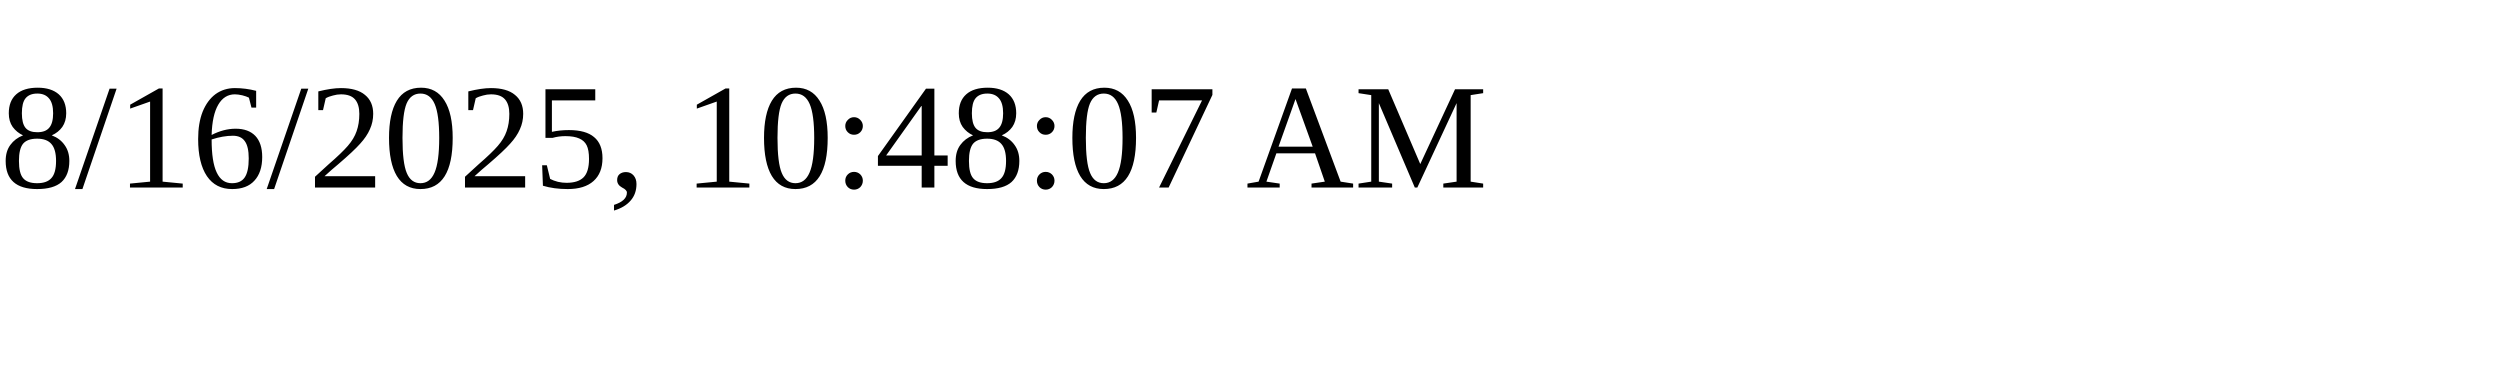
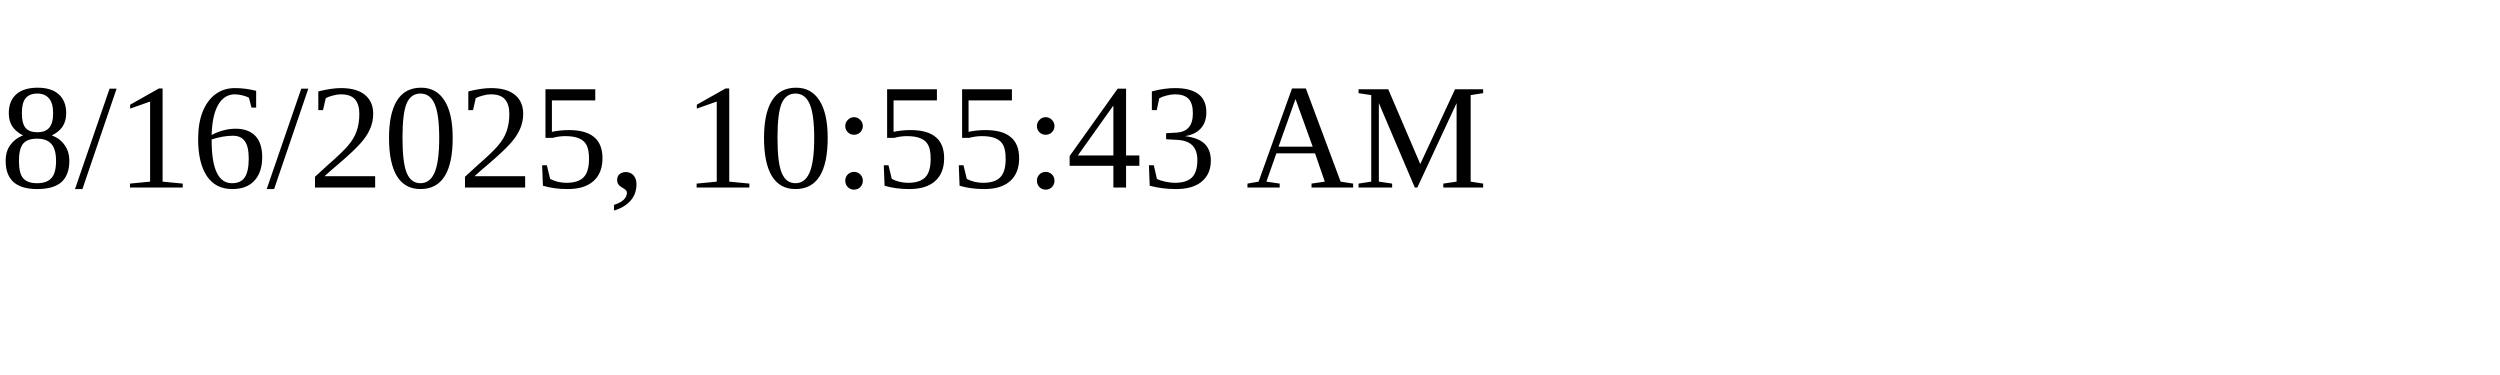
<svg xmlns="http://www.w3.org/2000/svg" height="30" width="200">
-   <text x="0" y="15">8/16/2025, 10:48:07 AM</text>
+   <text x="0" y="15">8/16/2025, 10:55:43 AM</text>
</svg>
